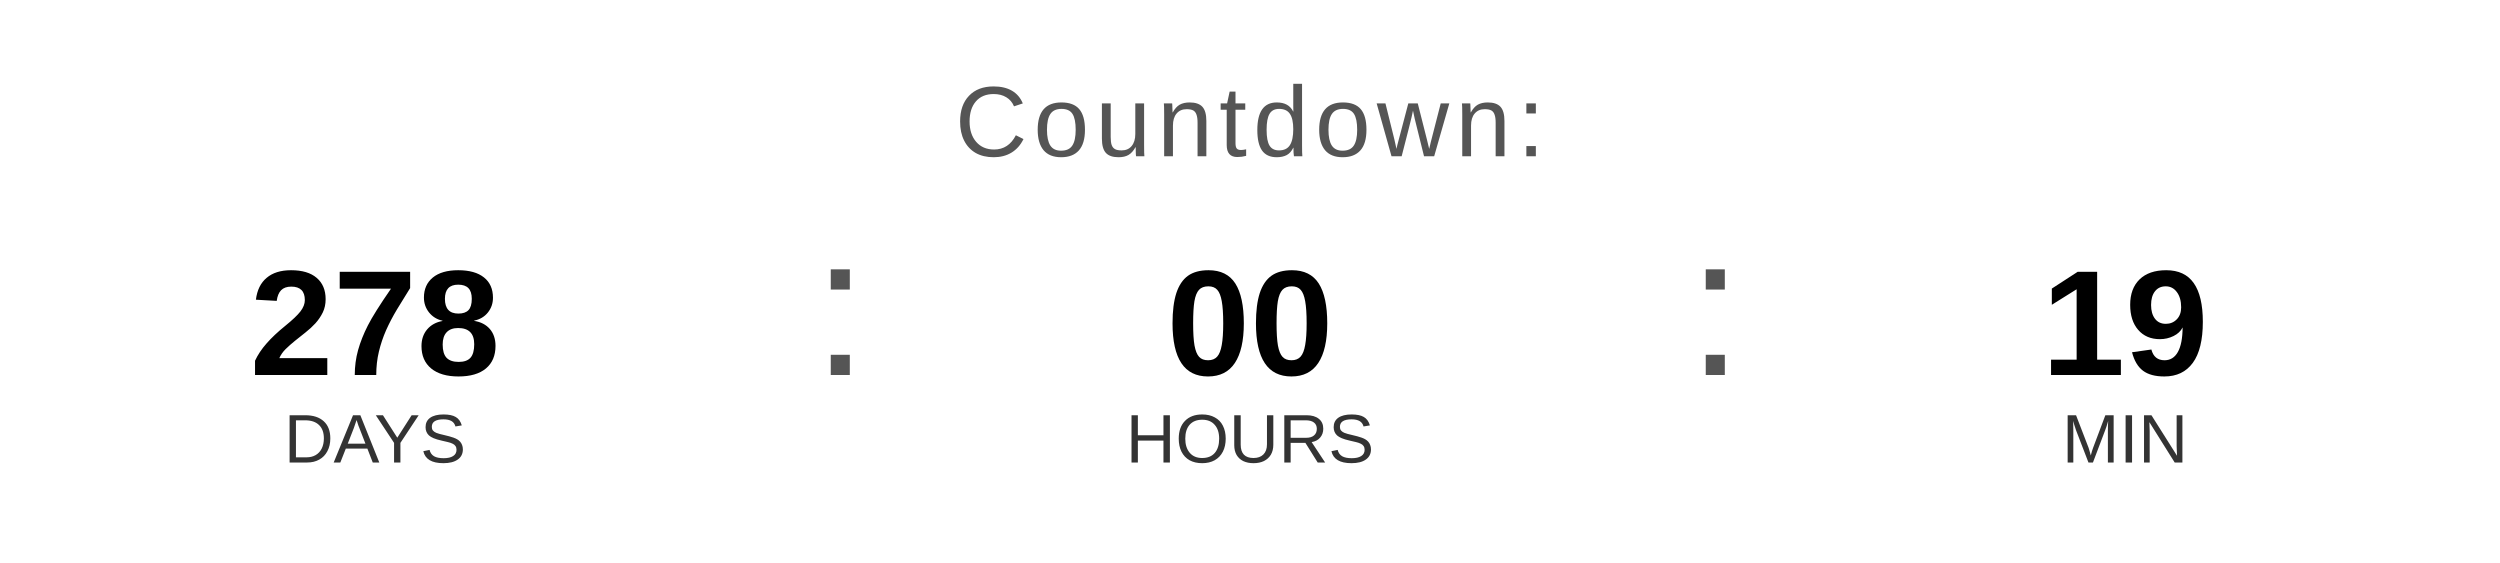
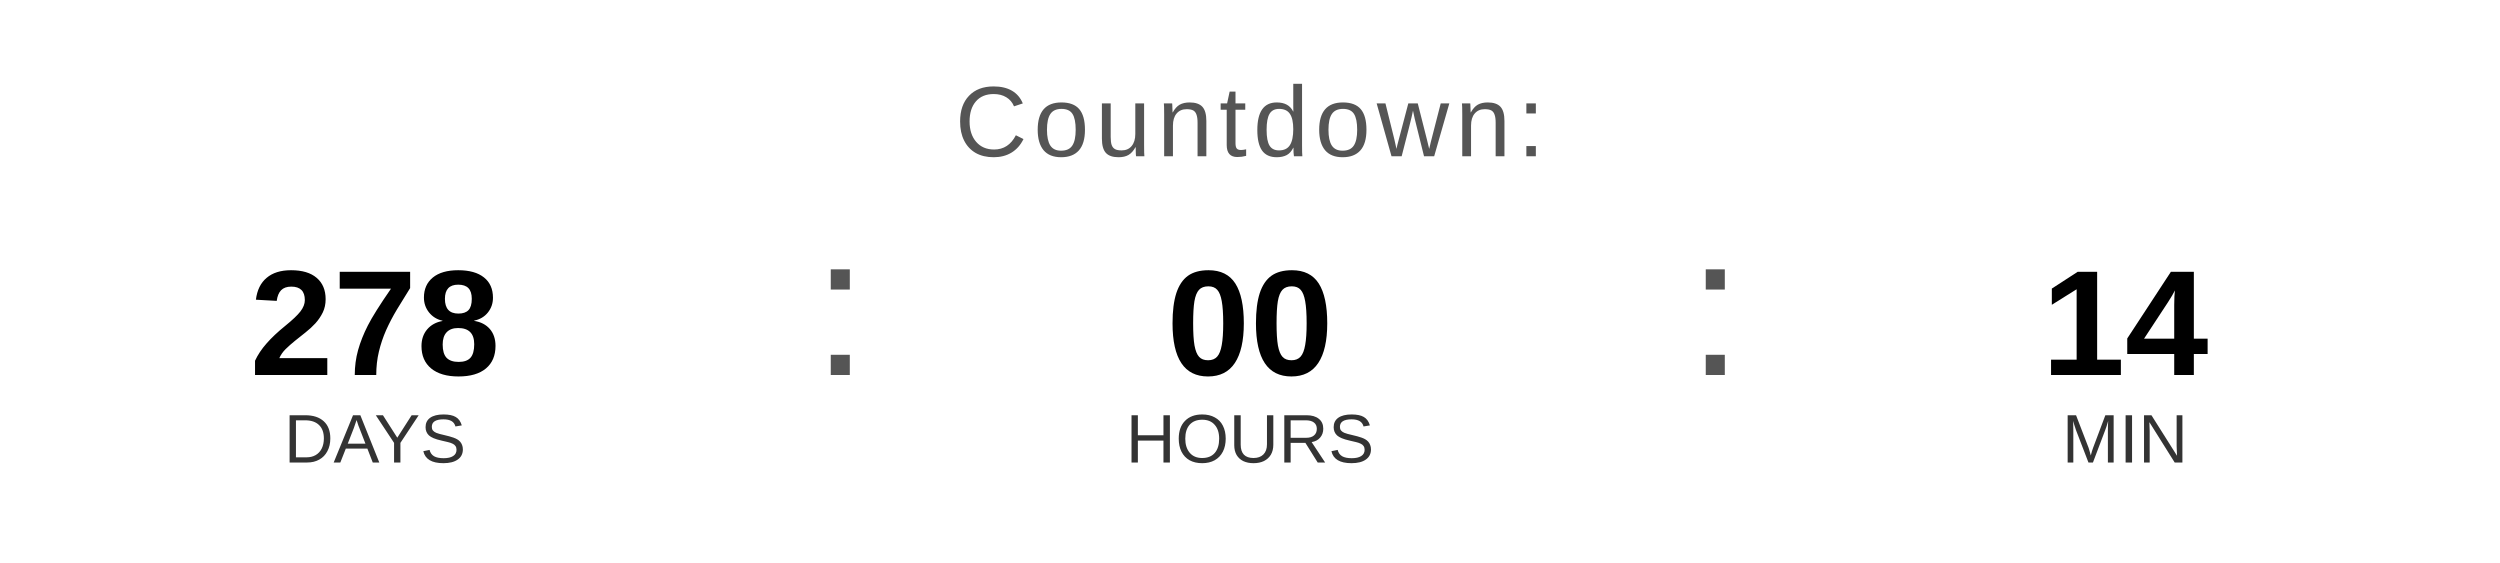
<svg xmlns="http://www.w3.org/2000/svg" width="400" height="90" viewBox="0 0 400 90">
  <text x="200" y="25" font-family="Arial, Helvetica, sans-serif" font-size="16" fill="#555555" text-anchor="middle" letter-spacing="1">
    Countdown:
  </text>
  <text x="60" y="60" font-family="Arial, Helvetica, sans-serif" font-size="24" font-weight="bold" fill="#000000" text-anchor="middle">278</text>
  <text x="60" y="74" font-family="Arial, Helvetica, sans-serif" font-size="11" fill="#333333" text-anchor="middle">DAYS</text>
  <text x="130" y="60" font-family="Arial, sans-serif" font-size="32" fill="#555555">:</text>
  <text x="200" y="60" font-family="Arial, Helvetica, sans-serif" font-size="24" font-weight="bold" fill="#000000" text-anchor="middle">00</text>
  <text x="200" y="74" font-family="Arial, Helvetica, sans-serif" font-size="11" fill="#333333" text-anchor="middle">HOURS</text>
  <text x="270" y="60" font-family="Arial, sans-serif" font-size="32" fill="#555555">:</text>
-   <text x="340" y="60" font-family="Arial, Helvetica, sans-serif" font-size="24" font-weight="bold" fill="#000000" text-anchor="middle">19</text>
+   <text x="340" y="60" font-family="Arial, Helvetica, sans-serif" font-size="24" font-weight="bold" fill="#000000" text-anchor="middle">14</text>
  <text x="340" y="74" font-family="Arial, Helvetica, sans-serif" font-size="11" fill="#333333" text-anchor="middle">MIN</text>
</svg>
